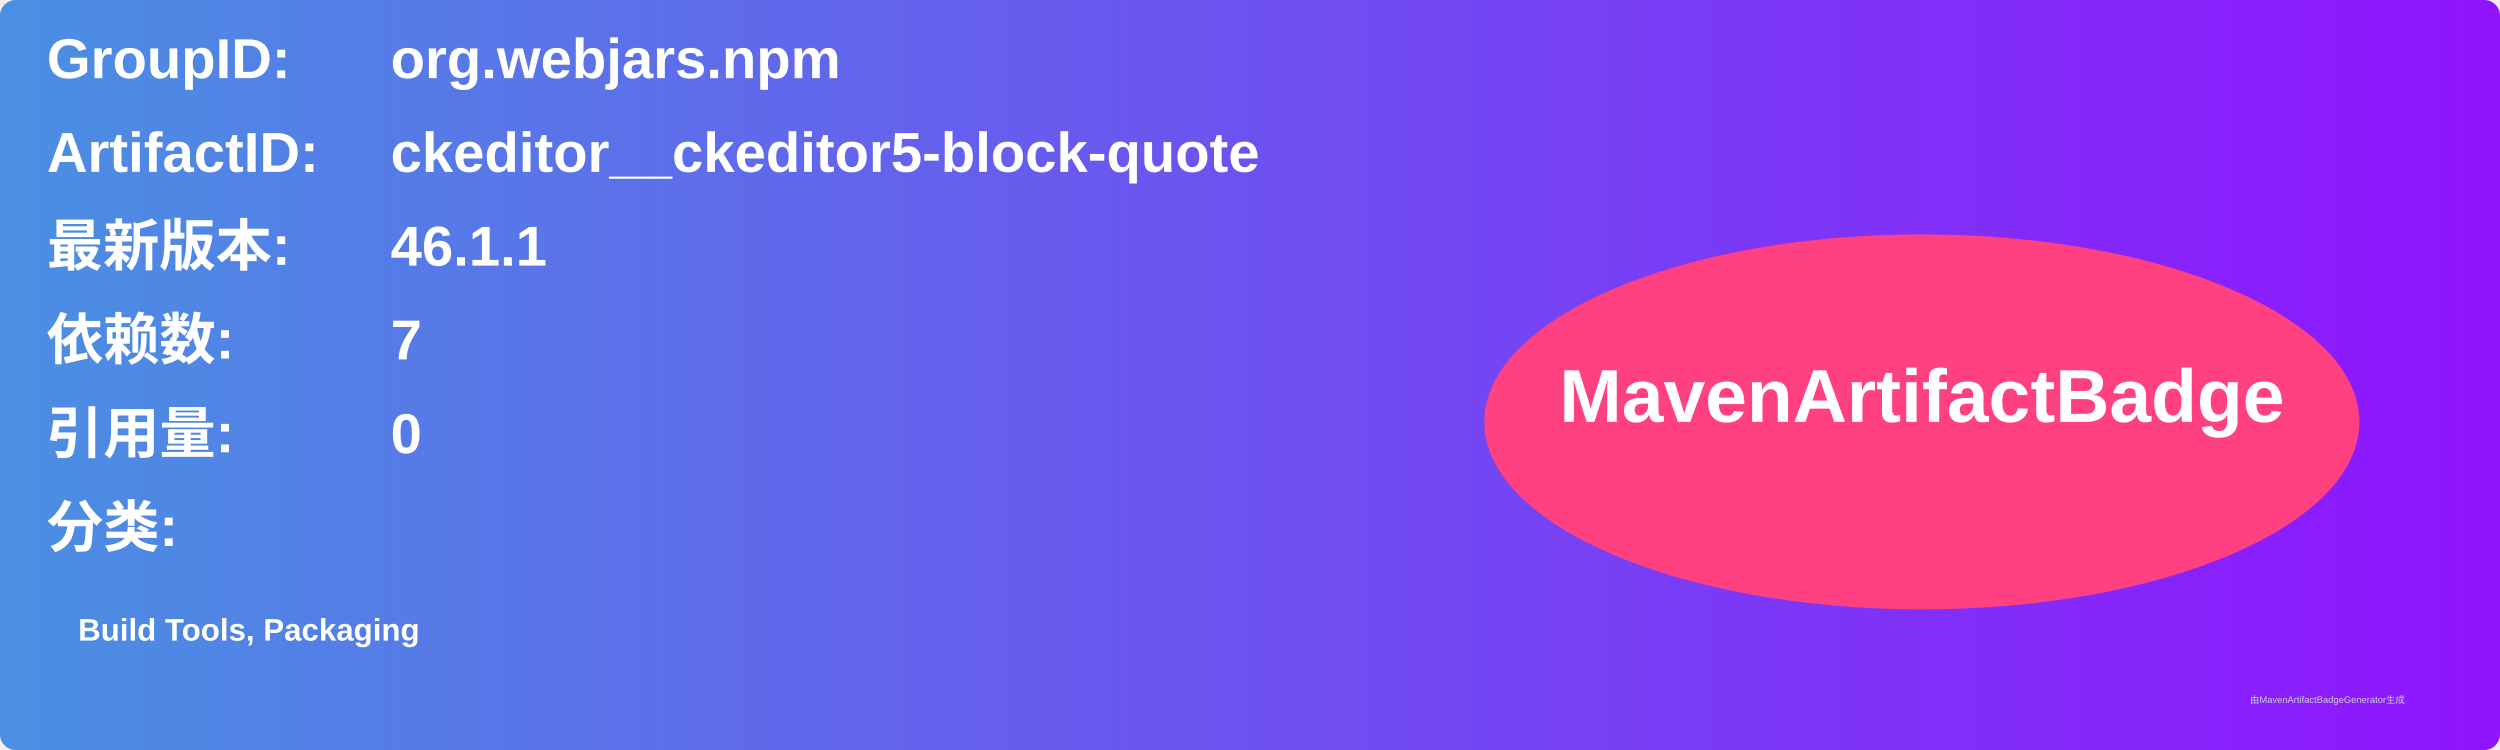
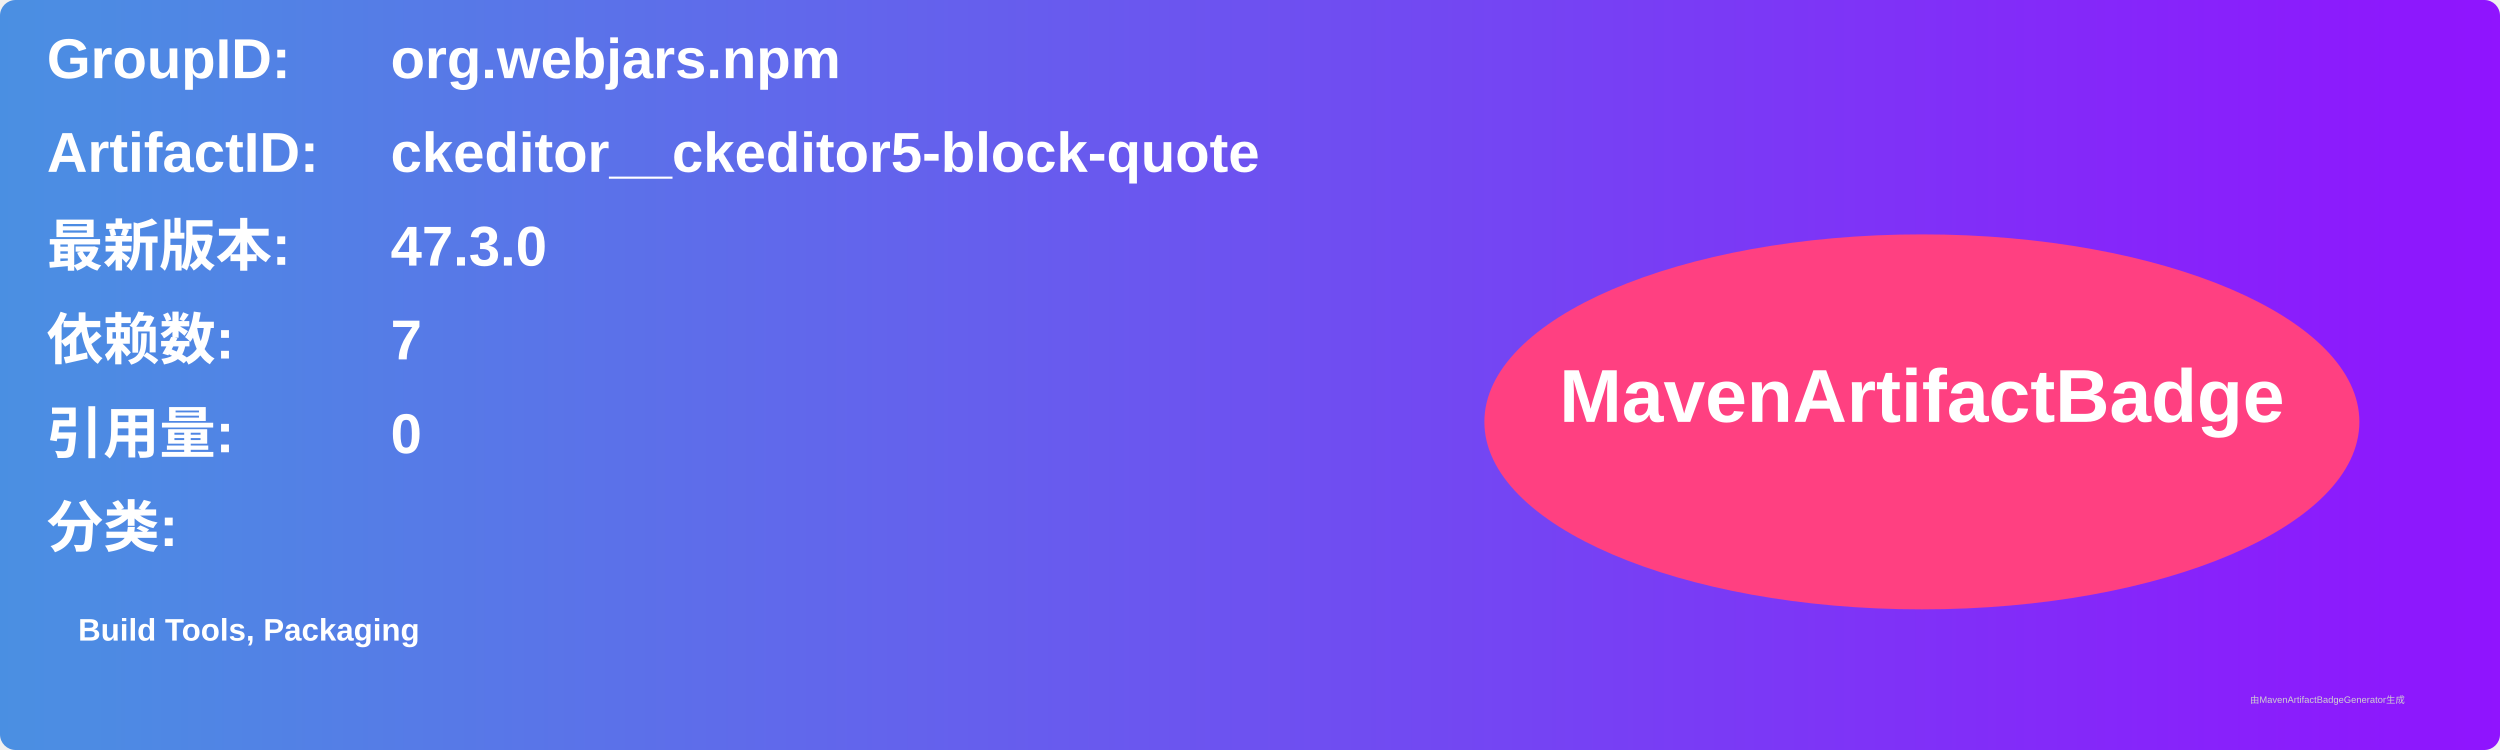
<svg xmlns="http://www.w3.org/2000/svg" width="800" height="240" viewBox="0 0 800 240">
  <linearGradient id="grad" x1="0%" y1="0%" x2="100%" y2="0%">
    <stop offset="0%" stop-color="#4a90e2" />
    <stop offset="100%" stop-color="#9013fe" />
  </linearGradient>
  <rect width="100%" height="100%" rx="5" ry="5" fill="url(#grad)" />
  <g transform="translate(15, 15)">
    <text x="0" y="10" font-family="Arial" font-size="18" fill="white" font-weight="bold" width="260">GroupID:</text>
    <text x="110" y="10" font-family="Arial" font-size="18" fill="white" font-weight="bold" width="460">org.webjars.npm</text>
    <text x="0" y="40" font-family="Arial" font-size="18" fill="white" font-weight="bold" width="260">ArtifactID:</text>
    <text x="110" y="40" font-family="Arial" font-size="18" fill="white" font-weight="bold" width="460">ckeditor__ckeditor5-block-quote</text>
    <text x="0" y="70" font-family="Arial" font-size="18" fill="white" font-weight="bold">最新版本:</text>
    <text x="110" y="70" font-family="Arial" font-size="18" fill="white" font-weight="bold">
-       <tspan font-weight="bold">46.1.1</tspan>
+       <tspan font-weight="bold">47.3.0</tspan>
    </text>
    <text x="0" y="100" font-family="Arial" font-size="18" fill="white" font-weight="bold">依赖数: </text>
    <text x="110" y="100" font-family="Arial" font-size="18" fill="white">
      <tspan font-weight="bold">7</tspan>
    </text>
    <text x="0" y="130" font-family="Arial" font-size="18" fill="white" font-weight="bold">引用量: </text>
    <text x="110" y="130" font-family="Arial" font-size="18" fill="white">
      <tspan font-weight="bold">0</tspan>
    </text>
    <text x="0" y="160" font-family="Arial" font-size="18" fill="white" font-weight="bold">分类:</text>
    <text x="10" y="190" font-family="Arial" font-size="10" fill="white">
      <tspan font-weight="bold">Build Tools, Packaging</tspan>
    </text>
    <ellipse cx="600" cy="120" rx="140" ry="60" fill="#ff4081" />
    <text x="600" y="120" text-anchor="middle" font-family="Arial" font-size="24" fill="white" font-weight="bold">MavenArtifactBadge</text>
  </g>
  <text x="720" y="225" font-family="Arial" font-size="3" fill="#d0d0d0">由MavenArtifactBadgeGenerator生成</text>
</svg>
